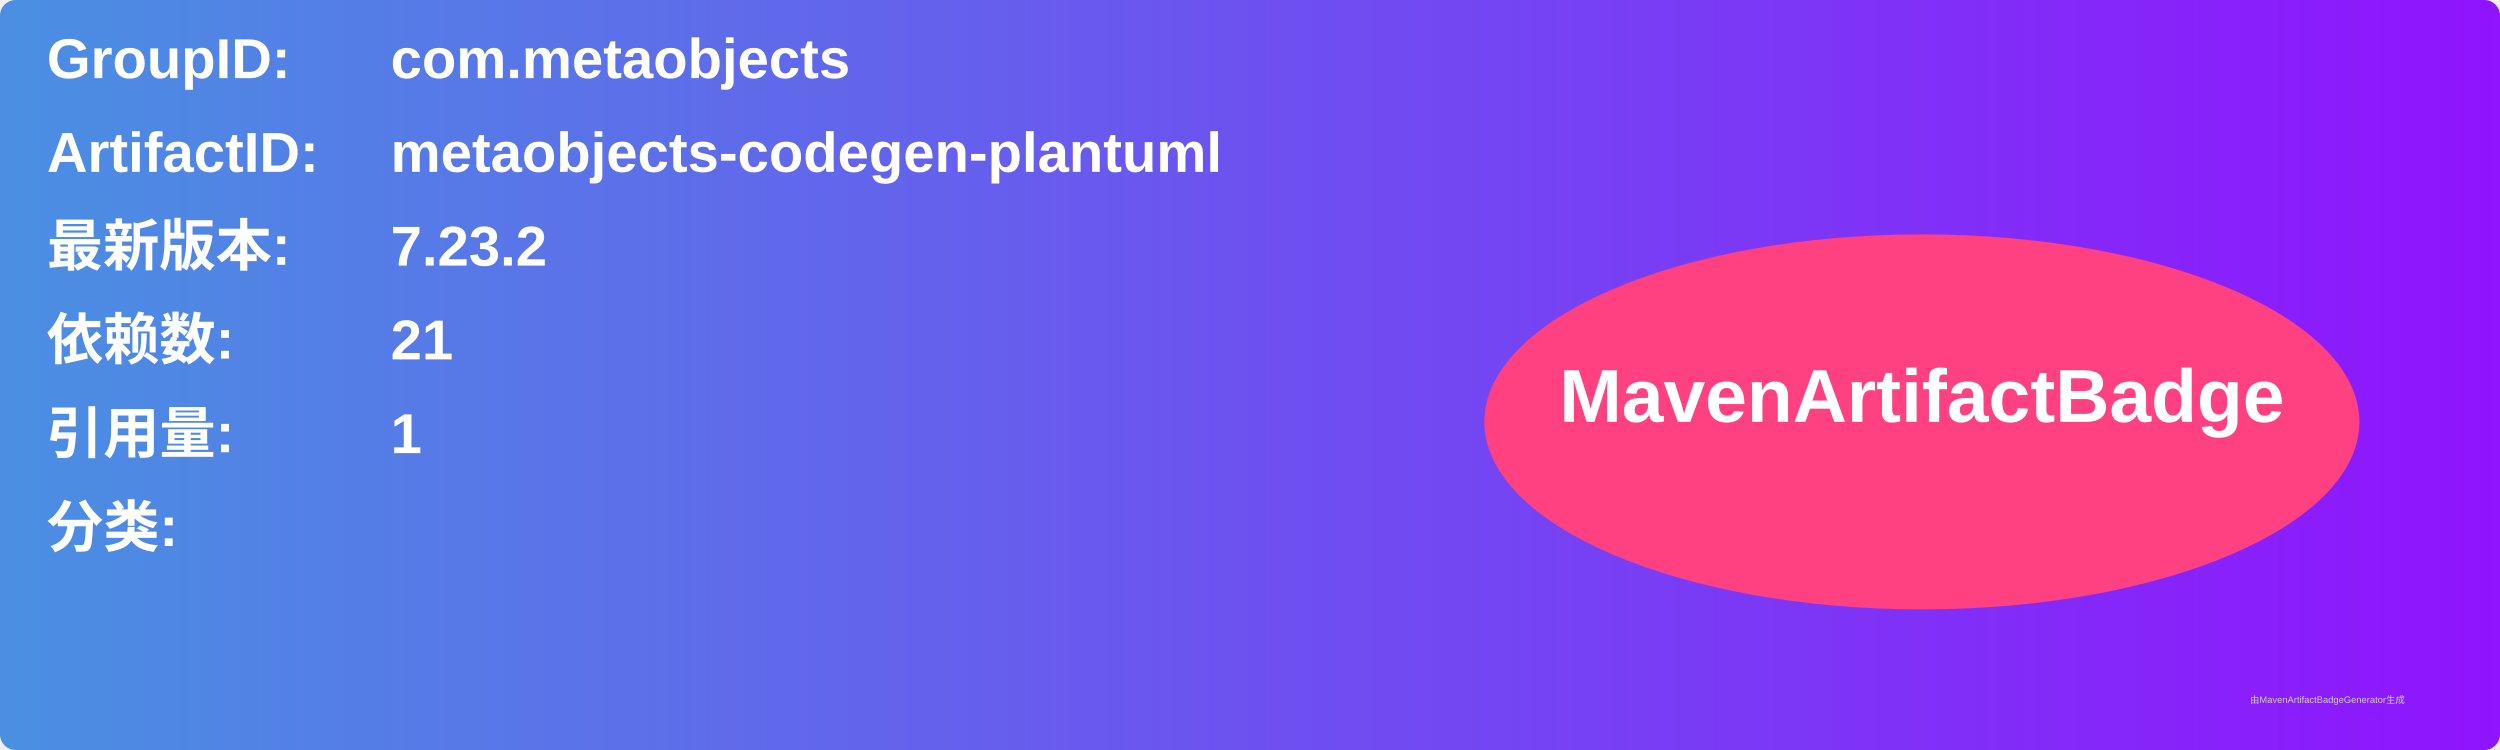
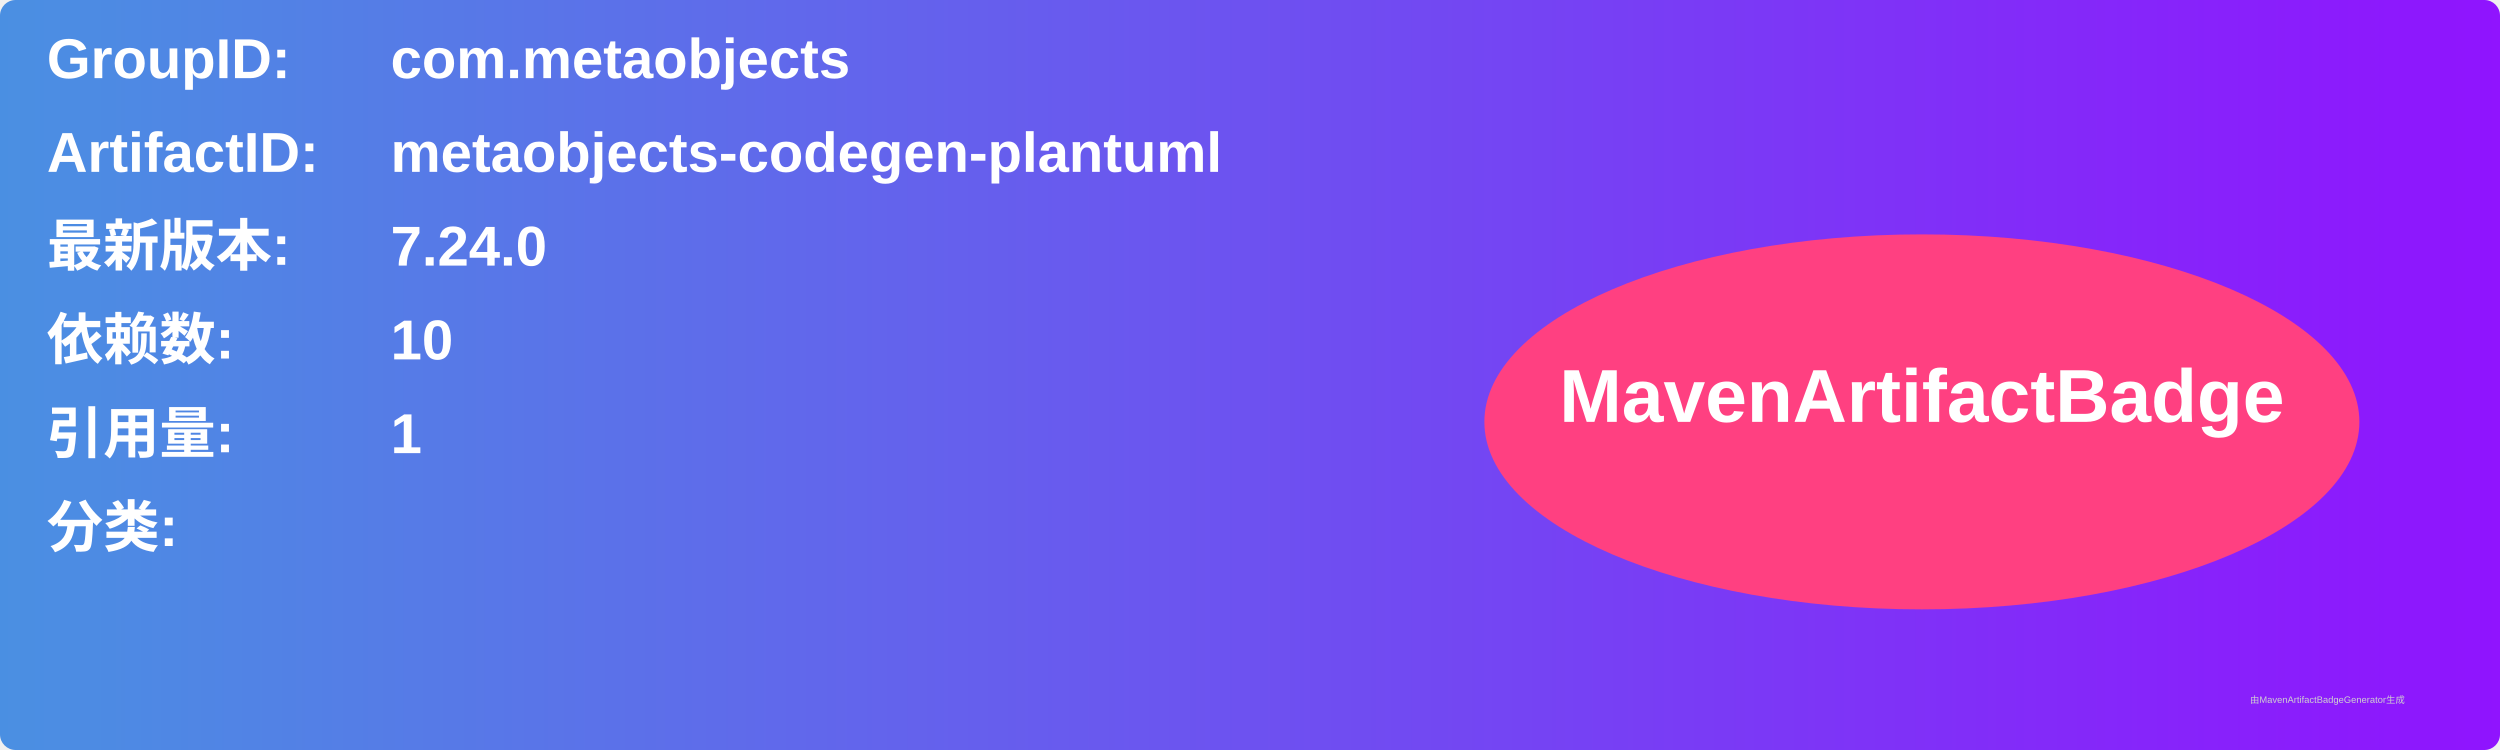
<svg xmlns="http://www.w3.org/2000/svg" width="800" height="240" viewBox="0 0 800 240">
  <linearGradient id="grad" x1="0%" y1="0%" x2="100%" y2="0%">
    <stop offset="0%" stop-color="#4a90e2" />
    <stop offset="100%" stop-color="#9013fe" />
  </linearGradient>
  <rect width="100%" height="100%" rx="5" ry="5" fill="url(#grad)" />
  <g transform="translate(15, 15)">
    <text x="0" y="10" font-family="Arial" font-size="18" fill="white" font-weight="bold" width="260">GroupID:</text>
    <text x="110" y="10" font-family="Arial" font-size="18" fill="white" font-weight="bold" width="460">com.metaobjects</text>
    <text x="0" y="40" font-family="Arial" font-size="18" fill="white" font-weight="bold" width="260">ArtifactID:</text>
    <text x="110" y="40" font-family="Arial" font-size="18" fill="white" font-weight="bold" width="460">metaobjects-codegen-plantuml</text>
    <text x="0" y="70" font-family="Arial" font-size="18" fill="white" font-weight="bold">最新版本:</text>
    <text x="110" y="70" font-family="Arial" font-size="18" fill="white" font-weight="bold">
-       <tspan font-weight="bold">7.23.2</tspan>
+       <tspan font-weight="bold">7.24.0</tspan>
    </text>
    <text x="0" y="100" font-family="Arial" font-size="18" fill="white" font-weight="bold">依赖数: </text>
    <text x="110" y="100" font-family="Arial" font-size="18" fill="white">
-       <tspan font-weight="bold">21</tspan>
+       <tspan font-weight="bold">10</tspan>
    </text>
    <text x="0" y="130" font-family="Arial" font-size="18" fill="white" font-weight="bold">引用量: </text>
    <text x="110" y="130" font-family="Arial" font-size="18" fill="white">
      <tspan font-weight="bold">1</tspan>
    </text>
    <text x="0" y="160" font-family="Arial" font-size="18" fill="white" font-weight="bold">分类:</text>
    <text x="10" y="190" font-family="Arial" font-size="10" fill="white">
      <tspan font-weight="bold" />
    </text>
    <ellipse cx="600" cy="120" rx="140" ry="60" fill="#ff4081" />
    <text x="600" y="120" text-anchor="middle" font-family="Arial" font-size="24" fill="white" font-weight="bold">MavenArtifactBadge</text>
  </g>
  <text x="720" y="225" font-family="Arial" font-size="3" fill="#d0d0d0">由MavenArtifactBadgeGenerator生成</text>
</svg>
